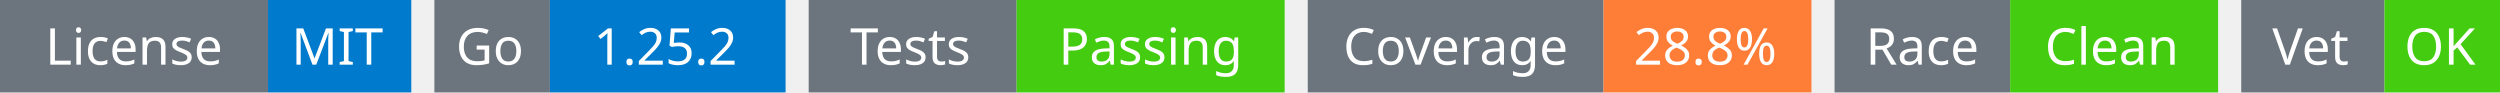
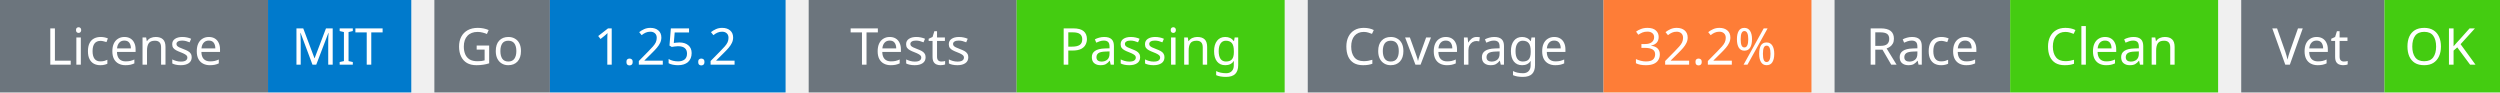
<svg xmlns="http://www.w3.org/2000/svg" width="541" height="20" viewBox="0 0 541 20">
  <g transform="translate(0, 0)">
    <rect x="0" y="0" width="58" height="20" fill="#6c757d" />
    <rect x="58" y="0" width="31" height="20" fill="#007acc" />
    <text x="29" y="14" text-anchor="middle" font-family="sans-serif" font-size="11" fill="white">License</text>
    <text x="73" y="14" text-anchor="middle" font-family="sans-serif" font-size="11" fill="white">MIT</text>
  </g>
  <g transform="translate(94, 0)">
    <rect x="0" y="0" width="25" height="20" fill="#6c757d" />
    <rect x="25" y="0" width="51" height="20" fill="#007acc" />
    <text x="12" y="14" text-anchor="middle" font-family="sans-serif" font-size="11" fill="white">Go</text>
    <text x="50" y="14" text-anchor="middle" font-family="sans-serif" font-size="11" fill="white">1.25.2</text>
  </g>
  <g transform="translate(175, 0)">
    <rect x="0" y="0" width="45" height="20" fill="#6c757d" />
    <rect x="45" y="0" width="58" height="20" fill="#4c1" />
    <text x="22" y="14" text-anchor="middle" font-family="sans-serif" font-size="11" fill="white">Tests</text>
    <text x="74" y="14" text-anchor="middle" font-family="sans-serif" font-size="11" fill="white">Passing</text>
  </g>
  <g transform="translate(283, 0)">
    <rect x="0" y="0" width="64" height="20" fill="#6c757d" />
    <rect x="64" y="0" width="45" height="20" fill="#fe7d37" />
    <text x="32" y="14" text-anchor="middle" font-family="sans-serif" font-size="11" fill="white">Coverage</text>
-     <text x="86" y="14" text-anchor="middle" font-family="sans-serif" font-size="11" fill="white">28.8%</text>
+     <text x="86" y="14" text-anchor="middle" font-family="sans-serif" font-size="11" fill="white">32.2%</text>
  </g>
  <g transform="translate(397, 0)">
    <rect x="0" y="0" width="38" height="20" fill="#6c757d" />
    <rect x="38" y="0" width="45" height="20" fill="#4c1" />
    <text x="19" y="14" text-anchor="middle" font-family="sans-serif" font-size="11" fill="white">Race</text>
    <text x="60" y="14" text-anchor="middle" font-family="sans-serif" font-size="11" fill="white">Clean</text>
  </g>
  <g transform="translate(485, 0)">
    <rect x="0" y="0" width="31" height="20" fill="#6c757d" />
    <rect x="31" y="0" width="25" height="20" fill="#4c1" />
    <text x="15" y="14" text-anchor="middle" font-family="sans-serif" font-size="11" fill="white">Vet</text>
    <text x="43" y="14" text-anchor="middle" font-family="sans-serif" font-size="11" fill="white">OK</text>
  </g>
</svg>
